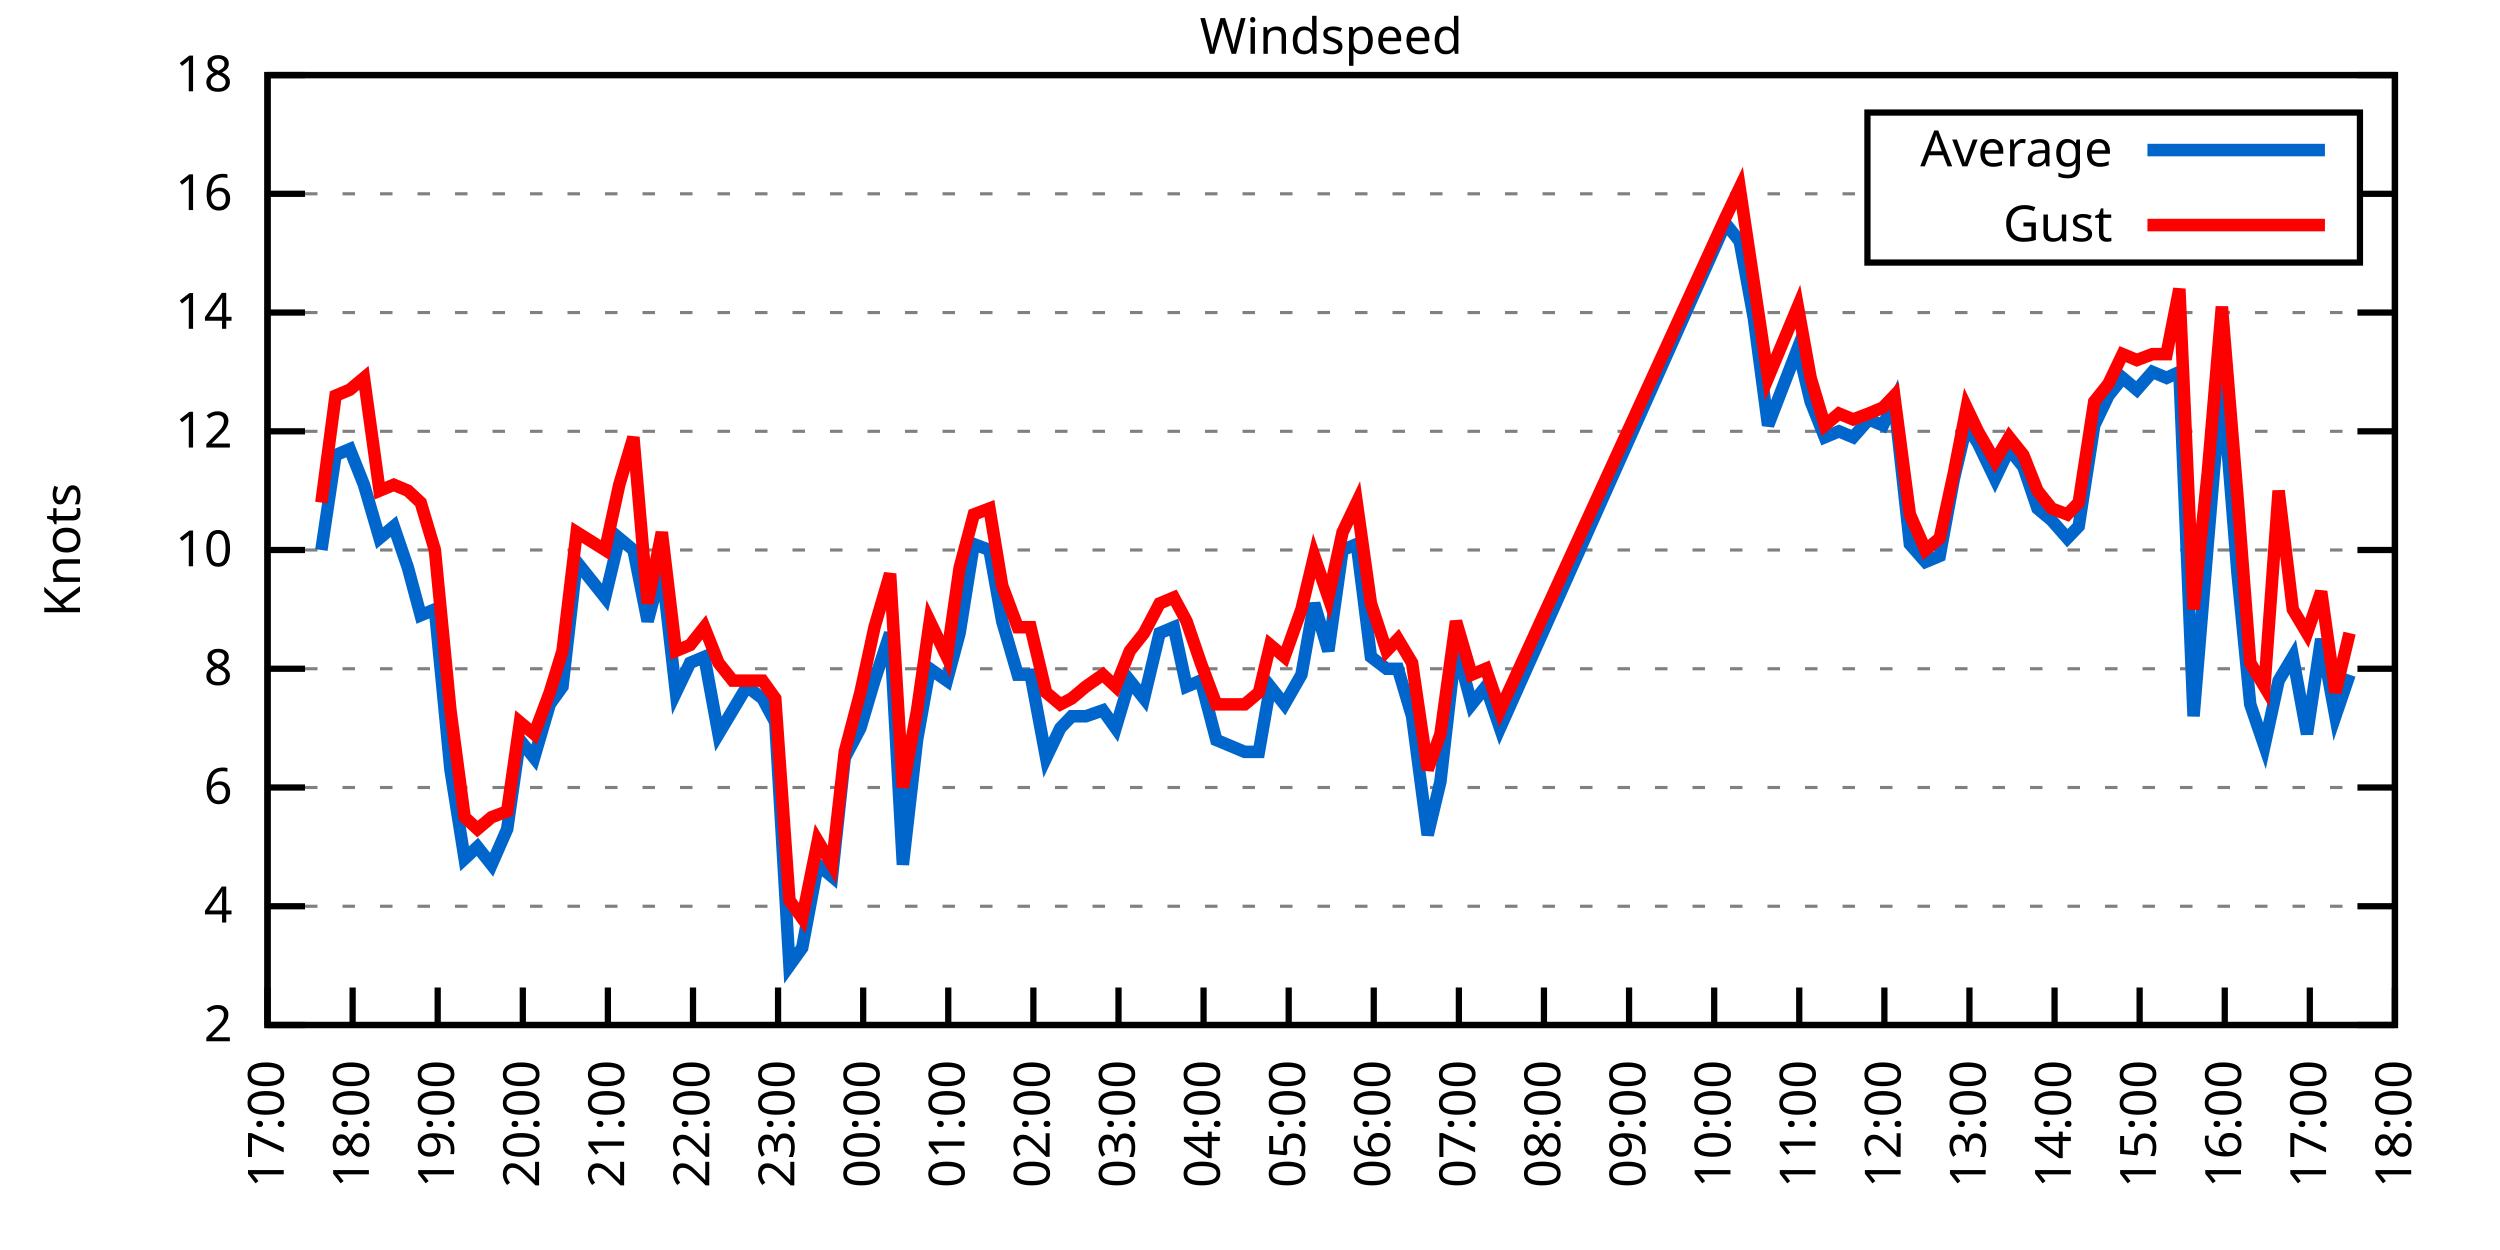
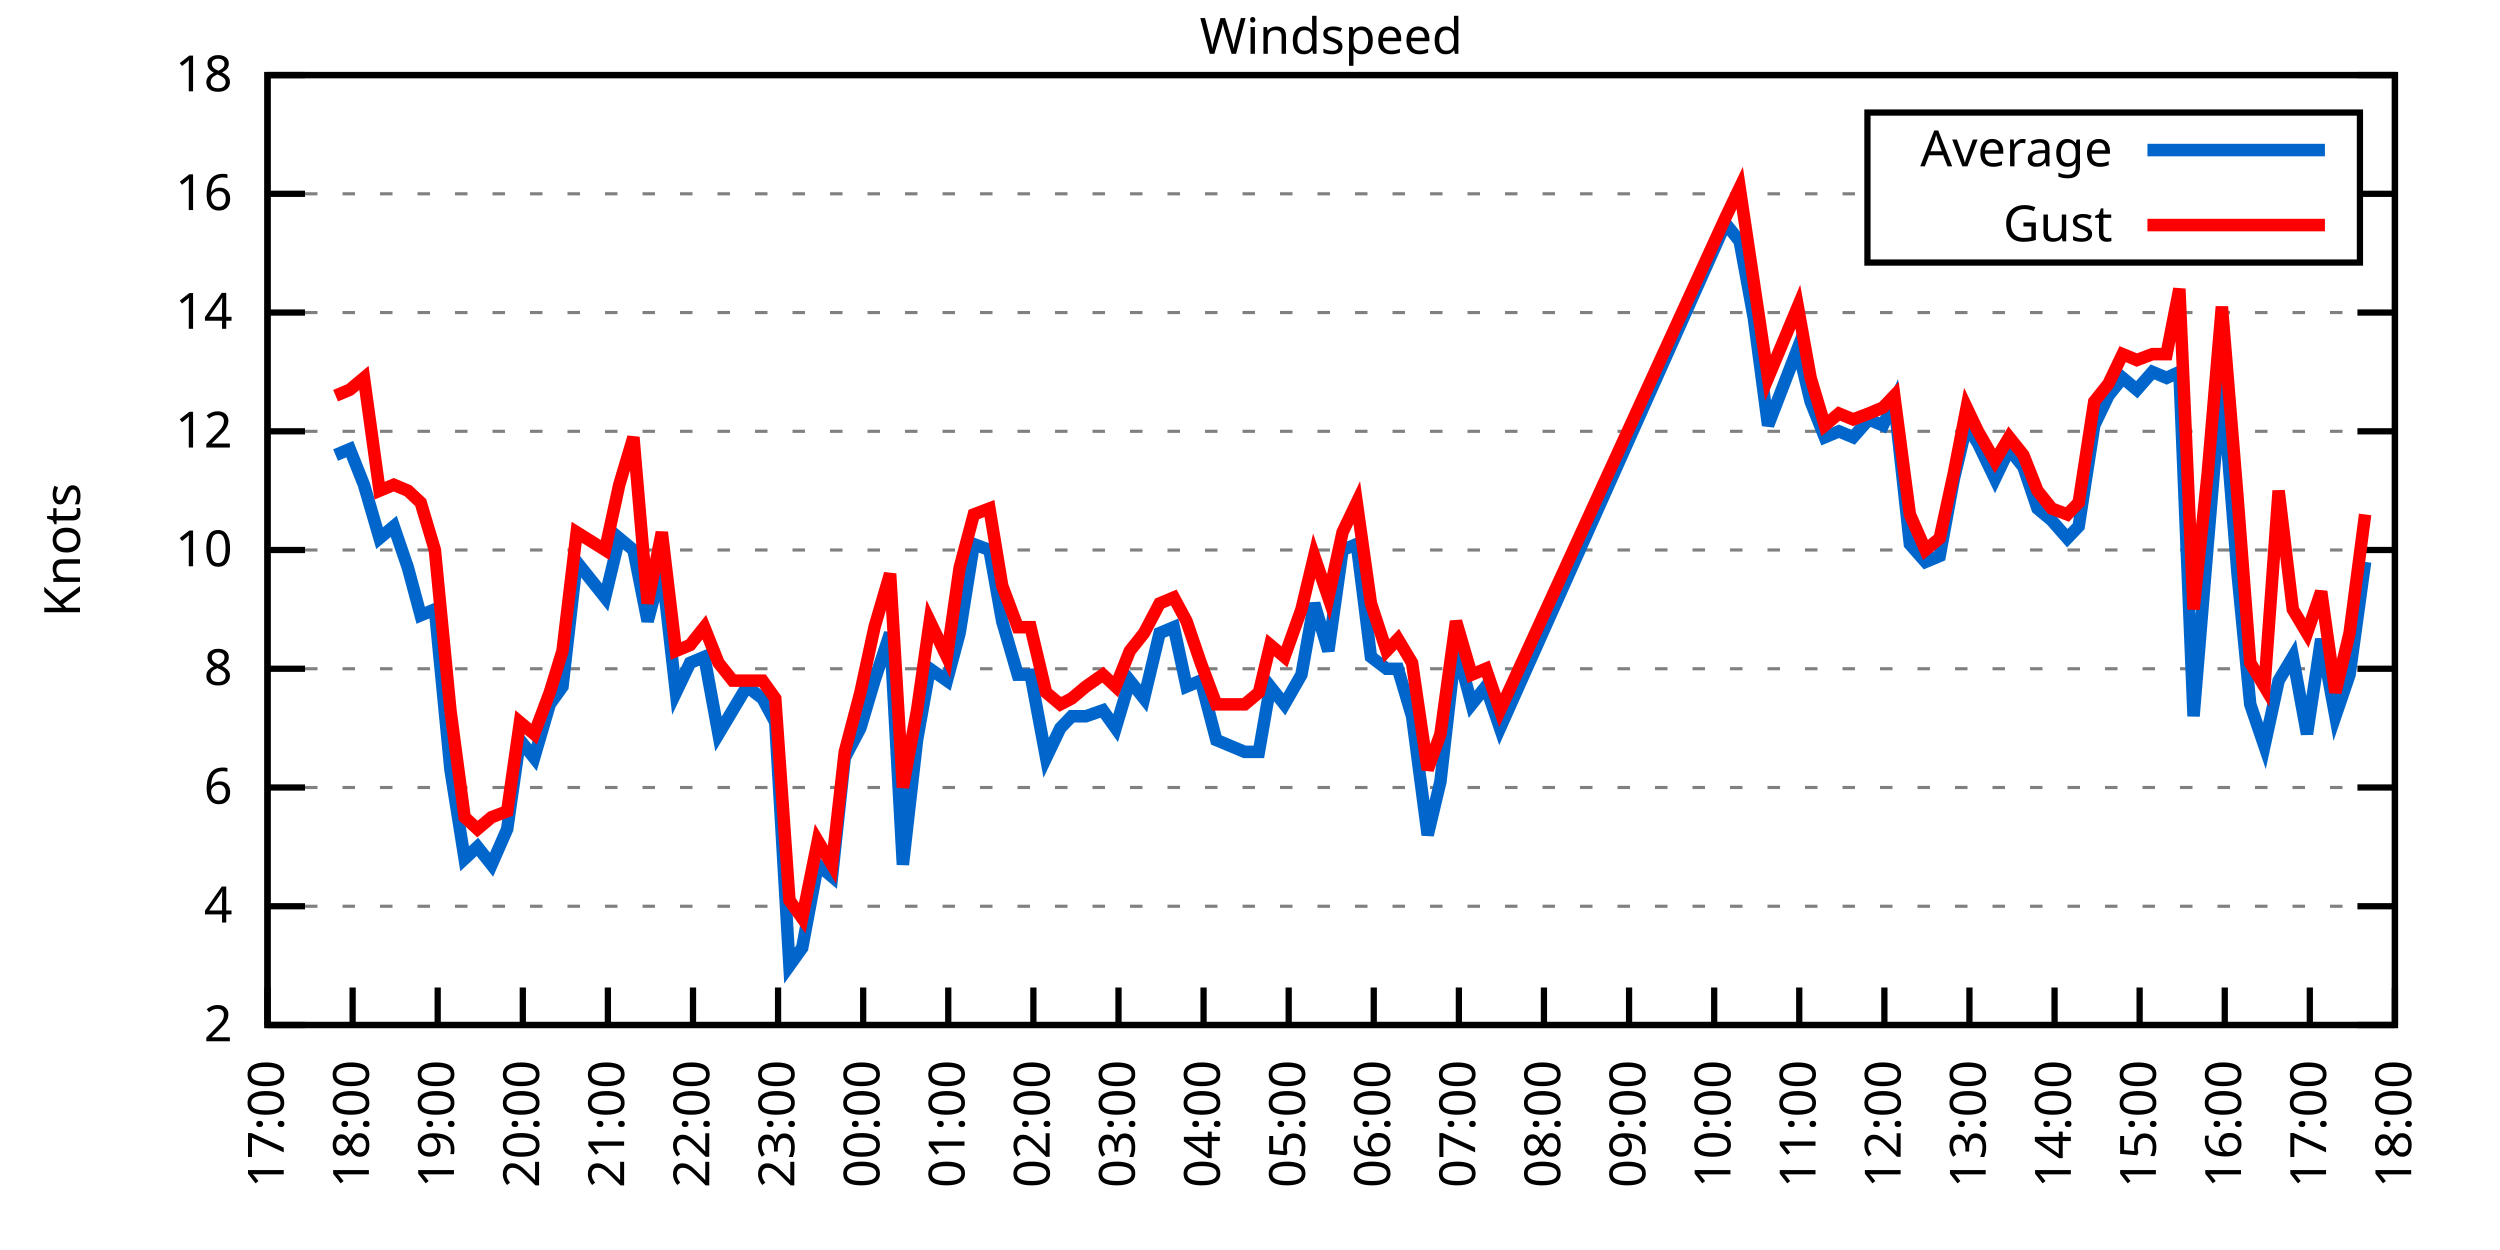
<svg xmlns="http://www.w3.org/2000/svg" xmlns:xlink="http://www.w3.org/1999/xlink" width="400" height="200" viewBox="0 0 400 200">
  <g id="gnuplot_canvas">
    <rect x="0" y="0" width="400" height="200" fill="none" />
    <defs>
      <circle id="gpDot" r="0.5" stroke-width="0.5" stroke="currentColor" />
      <path id="gpPt0" stroke-width="0.333" stroke="currentColor" d="M-1,0 h2 M0,-1 v2" />
      <path id="gpPt1" stroke-width="0.333" stroke="currentColor" d="M-1,-1 L1,1 M1,-1 L-1,1" />
      <path id="gpPt2" stroke-width="0.333" stroke="currentColor" d="M-1,0 L1,0 M0,-1 L0,1 M-1,-1 L1,1 M-1,1 L1,-1" />
      <rect id="gpPt3" stroke-width="0.333" stroke="currentColor" x="-1" y="-1" width="2" height="2" />
      <rect id="gpPt4" stroke-width="0.333" stroke="currentColor" fill="currentColor" x="-1" y="-1" width="2" height="2" />
      <circle id="gpPt5" stroke-width="0.333" stroke="currentColor" cx="0" cy="0" r="1" />
      <use xlink:href="#gpPt5" id="gpPt6" fill="currentColor" stroke="none" />
      <path id="gpPt7" stroke-width="0.333" stroke="currentColor" d="M0,-1.33 L-1.33,0.67 L1.33,0.67 z" />
      <use xlink:href="#gpPt7" id="gpPt8" fill="currentColor" stroke="none" />
      <use xlink:href="#gpPt7" id="gpPt9" stroke="currentColor" transform="rotate(180)" />
      <use xlink:href="#gpPt9" id="gpPt10" fill="currentColor" stroke="none" />
      <use xlink:href="#gpPt3" id="gpPt11" stroke="currentColor" transform="rotate(45)" />
      <use xlink:href="#gpPt11" id="gpPt12" fill="currentColor" stroke="none" />
      <path id="gpPt13" stroke-width="0.333" stroke="currentColor" d="M0,1.330 L1.265,0.411 L0.782,-1.067 L-0.782,-1.076 L-1.265,0.411 z" />
      <use xlink:href="#gpPt13" id="gpPt14" fill="currentColor" stroke="none" />
      <filter id="textbox" filterUnits="objectBoundingBox" x="0" y="0" height="1" width="1">
        <feFlood flood-color="white" flood-opacity="1" result="bgnd" />
        <feComposite in="SourceGraphic" in2="bgnd" operator="atop" />
      </filter>
      <filter id="greybox" filterUnits="objectBoundingBox" x="0" y="0" height="1" width="1">
        <feFlood flood-color="lightgrey" flood-opacity="1" result="grey" />
        <feComposite in="SourceGraphic" in2="grey" operator="atop" />
      </filter>
    </defs>
    <g fill="none" color="white" stroke="currentColor" stroke-width="1.00" stroke-linecap="butt" stroke-linejoin="miter">
</g>
    <g fill="none" color="black" stroke="currentColor" stroke-width="1.00" stroke-linecap="butt" stroke-linejoin="miter">
      <g stroke="none" shape-rendering="crispEdges">
        <polygon fill="rgb(255, 255, 255)" points="42.80,164.00 383.18,164.00 383.18,12.02 42.80,12.02 " />
      </g>
    </g>
    <g fill="none" color="black" stroke="currentColor" stroke-width="1.00" stroke-linecap="butt" stroke-linejoin="miter">
</g>
    <g fill="none" color="black" stroke="black" stroke-width="0.50" stroke-linecap="butt" stroke-linejoin="miter">
</g>
    <g fill="none" color="gray" stroke="currentColor" stroke-width="0.50" stroke-linecap="butt" stroke-linejoin="miter">
      <path stroke="gray" stroke-dasharray="2,4" class="gridline" d="M42.80,164.00 L383.19,164.00  " />
    </g>
    <g fill="none" color="gray" stroke="gray" stroke-width="1.00" stroke-linecap="butt" stroke-linejoin="miter">
</g>
    <g fill="none" color="black" stroke="currentColor" stroke-width="1.00" stroke-linecap="butt" stroke-linejoin="miter">
      <path stroke="black" d="M42.80,164.00 L48.80,164.00 M383.19,164.00 L377.19,164.00  " />
      <g transform="translate(37.20,166.60)" stroke="none" fill="black" font-family="Sans" font-size="8.00" text-anchor="end">
        <text>
          <tspan font-family="Sans"> 2</tspan>
        </text>
      </g>
    </g>
    <g fill="none" color="black" stroke="currentColor" stroke-width="1.00" stroke-linecap="butt" stroke-linejoin="miter">
</g>
    <g fill="none" color="black" stroke="black" stroke-width="0.50" stroke-linecap="butt" stroke-linejoin="miter">
</g>
    <g fill="none" color="gray" stroke="currentColor" stroke-width="0.50" stroke-linecap="butt" stroke-linejoin="miter">
      <path stroke="gray" stroke-dasharray="2,4" class="gridline" d="M42.80,145.00 L383.19,145.00  " />
    </g>
    <g fill="none" color="gray" stroke="gray" stroke-width="1.00" stroke-linecap="butt" stroke-linejoin="miter">
</g>
    <g fill="none" color="black" stroke="currentColor" stroke-width="1.00" stroke-linecap="butt" stroke-linejoin="miter">
      <path stroke="black" d="M42.80,145.00 L48.80,145.00 M383.19,145.00 L377.19,145.00  " />
      <g transform="translate(37.20,147.60)" stroke="none" fill="black" font-family="Sans" font-size="8.00" text-anchor="end">
        <text>
          <tspan font-family="Sans"> 4</tspan>
        </text>
      </g>
    </g>
    <g fill="none" color="black" stroke="currentColor" stroke-width="1.00" stroke-linecap="butt" stroke-linejoin="miter">
</g>
    <g fill="none" color="black" stroke="black" stroke-width="0.50" stroke-linecap="butt" stroke-linejoin="miter">
</g>
    <g fill="none" color="gray" stroke="currentColor" stroke-width="0.50" stroke-linecap="butt" stroke-linejoin="miter">
      <path stroke="gray" stroke-dasharray="2,4" class="gridline" d="M42.80,126.00 L383.19,126.00  " />
    </g>
    <g fill="none" color="gray" stroke="gray" stroke-width="1.00" stroke-linecap="butt" stroke-linejoin="miter">
</g>
    <g fill="none" color="black" stroke="currentColor" stroke-width="1.00" stroke-linecap="butt" stroke-linejoin="miter">
      <path stroke="black" d="M42.80,126.00 L48.80,126.00 M383.19,126.00 L377.19,126.00  " />
      <g transform="translate(37.20,128.60)" stroke="none" fill="black" font-family="Sans" font-size="8.00" text-anchor="end">
        <text>
          <tspan font-family="Sans"> 6</tspan>
        </text>
      </g>
    </g>
    <g fill="none" color="black" stroke="currentColor" stroke-width="1.00" stroke-linecap="butt" stroke-linejoin="miter">
</g>
    <g fill="none" color="black" stroke="black" stroke-width="0.50" stroke-linecap="butt" stroke-linejoin="miter">
</g>
    <g fill="none" color="gray" stroke="currentColor" stroke-width="0.50" stroke-linecap="butt" stroke-linejoin="miter">
      <path stroke="gray" stroke-dasharray="2,4" class="gridline" d="M42.80,107.00 L383.19,107.00  " />
    </g>
    <g fill="none" color="gray" stroke="gray" stroke-width="1.00" stroke-linecap="butt" stroke-linejoin="miter">
</g>
    <g fill="none" color="black" stroke="currentColor" stroke-width="1.00" stroke-linecap="butt" stroke-linejoin="miter">
      <path stroke="black" d="M42.80,107.00 L48.80,107.00 M383.19,107.00 L377.19,107.00  " />
      <g transform="translate(37.20,109.60)" stroke="none" fill="black" font-family="Sans" font-size="8.00" text-anchor="end">
        <text>
          <tspan font-family="Sans"> 8</tspan>
        </text>
      </g>
    </g>
    <g fill="none" color="black" stroke="currentColor" stroke-width="1.00" stroke-linecap="butt" stroke-linejoin="miter">
</g>
    <g fill="none" color="black" stroke="black" stroke-width="0.50" stroke-linecap="butt" stroke-linejoin="miter">
</g>
    <g fill="none" color="gray" stroke="currentColor" stroke-width="0.50" stroke-linecap="butt" stroke-linejoin="miter">
      <path stroke="gray" stroke-dasharray="2,4" class="gridline" d="M42.80,88.00 L383.19,88.00  " />
    </g>
    <g fill="none" color="gray" stroke="gray" stroke-width="1.00" stroke-linecap="butt" stroke-linejoin="miter">
</g>
    <g fill="none" color="black" stroke="currentColor" stroke-width="1.00" stroke-linecap="butt" stroke-linejoin="miter">
      <path stroke="black" d="M42.80,88.00 L48.80,88.00 M383.19,88.00 L377.19,88.00  " />
      <g transform="translate(37.20,90.60)" stroke="none" fill="black" font-family="Sans" font-size="8.00" text-anchor="end">
        <text>
          <tspan font-family="Sans"> 10</tspan>
        </text>
      </g>
    </g>
    <g fill="none" color="black" stroke="currentColor" stroke-width="1.00" stroke-linecap="butt" stroke-linejoin="miter">
</g>
    <g fill="none" color="black" stroke="black" stroke-width="0.50" stroke-linecap="butt" stroke-linejoin="miter">
</g>
    <g fill="none" color="gray" stroke="currentColor" stroke-width="0.50" stroke-linecap="butt" stroke-linejoin="miter">
      <path stroke="gray" stroke-dasharray="2,4" class="gridline" d="M42.80,69.01 L383.19,69.01  " />
    </g>
    <g fill="none" color="gray" stroke="gray" stroke-width="1.00" stroke-linecap="butt" stroke-linejoin="miter">
</g>
    <g fill="none" color="black" stroke="currentColor" stroke-width="1.00" stroke-linecap="butt" stroke-linejoin="miter">
      <path stroke="black" d="M42.80,69.01 L48.80,69.01 M383.19,69.01 L377.19,69.01  " />
      <g transform="translate(37.20,71.61)" stroke="none" fill="black" font-family="Sans" font-size="8.00" text-anchor="end">
        <text>
          <tspan font-family="Sans"> 12</tspan>
        </text>
      </g>
    </g>
    <g fill="none" color="black" stroke="currentColor" stroke-width="1.00" stroke-linecap="butt" stroke-linejoin="miter">
</g>
    <g fill="none" color="black" stroke="black" stroke-width="0.50" stroke-linecap="butt" stroke-linejoin="miter">
</g>
    <g fill="none" color="gray" stroke="currentColor" stroke-width="0.50" stroke-linecap="butt" stroke-linejoin="miter">
      <path stroke="gray" stroke-dasharray="2,4" class="gridline" d="M42.80,50.01 L383.19,50.01  " />
    </g>
    <g fill="none" color="gray" stroke="gray" stroke-width="1.00" stroke-linecap="butt" stroke-linejoin="miter">
</g>
    <g fill="none" color="black" stroke="currentColor" stroke-width="1.00" stroke-linecap="butt" stroke-linejoin="miter">
      <path stroke="black" d="M42.80,50.01 L48.80,50.01 M383.19,50.01 L377.19,50.01  " />
      <g transform="translate(37.20,52.61)" stroke="none" fill="black" font-family="Sans" font-size="8.00" text-anchor="end">
        <text>
          <tspan font-family="Sans"> 14</tspan>
        </text>
      </g>
    </g>
    <g fill="none" color="black" stroke="currentColor" stroke-width="1.00" stroke-linecap="butt" stroke-linejoin="miter">
</g>
    <g fill="none" color="black" stroke="black" stroke-width="0.50" stroke-linecap="butt" stroke-linejoin="miter">
</g>
    <g fill="none" color="gray" stroke="currentColor" stroke-width="0.50" stroke-linecap="butt" stroke-linejoin="miter">
      <path stroke="gray" stroke-dasharray="2,4" class="gridline" d="M42.80,31.01 L298.79,31.01 M377.59,31.01 L383.19,31.01  " />
    </g>
    <g fill="none" color="gray" stroke="gray" stroke-width="1.00" stroke-linecap="butt" stroke-linejoin="miter">
</g>
    <g fill="none" color="black" stroke="currentColor" stroke-width="1.00" stroke-linecap="butt" stroke-linejoin="miter">
      <path stroke="black" d="M42.80,31.01 L48.80,31.01 M383.19,31.01 L377.19,31.01  " />
      <g transform="translate(37.20,33.61)" stroke="none" fill="black" font-family="Sans" font-size="8.00" text-anchor="end">
        <text>
          <tspan font-family="Sans"> 16</tspan>
        </text>
      </g>
    </g>
    <g fill="none" color="black" stroke="currentColor" stroke-width="1.00" stroke-linecap="butt" stroke-linejoin="miter">
</g>
    <g fill="none" color="black" stroke="black" stroke-width="0.50" stroke-linecap="butt" stroke-linejoin="miter">
</g>
    <g fill="none" color="gray" stroke="currentColor" stroke-width="0.50" stroke-linecap="butt" stroke-linejoin="miter">
      <path stroke="gray" stroke-dasharray="2,4" class="gridline" d="M42.80,12.01 L383.19,12.01  " />
    </g>
    <g fill="none" color="gray" stroke="gray" stroke-width="1.00" stroke-linecap="butt" stroke-linejoin="miter">
</g>
    <g fill="none" color="black" stroke="currentColor" stroke-width="1.00" stroke-linecap="butt" stroke-linejoin="miter">
      <path stroke="black" d="M42.80,12.01 L48.80,12.01 M383.19,12.01 L377.19,12.01  " />
      <g transform="translate(37.20,14.61)" stroke="none" fill="black" font-family="Sans" font-size="8.00" text-anchor="end">
        <text>
          <tspan font-family="Sans"> 18</tspan>
        </text>
      </g>
    </g>
    <g fill="none" color="black" stroke="currentColor" stroke-width="1.00" stroke-linecap="butt" stroke-linejoin="miter">
      <path stroke="black" d="M42.80,164.00 L42.80,158.00  " />
      <g transform="translate(45.40,169.60) rotate(270.00)" stroke="none" fill="black" font-family="Sans" font-size="8.00" text-anchor="end">
        <text>
          <tspan font-family="Sans">17:00</tspan>
        </text>
      </g>
    </g>
    <g fill="none" color="black" stroke="currentColor" stroke-width="1.00" stroke-linecap="butt" stroke-linejoin="miter">
      <path stroke="black" d="M56.42,164.00 L56.42,158.00  " />
      <g transform="translate(59.02,169.60) rotate(270.00)" stroke="none" fill="black" font-family="Sans" font-size="8.00" text-anchor="end">
        <text>
          <tspan font-family="Sans">18:00</tspan>
        </text>
      </g>
    </g>
    <g fill="none" color="black" stroke="currentColor" stroke-width="1.00" stroke-linecap="butt" stroke-linejoin="miter">
      <path stroke="black" d="M70.03,164.00 L70.03,158.00  " />
      <g transform="translate(72.63,169.60) rotate(270.00)" stroke="none" fill="black" font-family="Sans" font-size="8.00" text-anchor="end">
        <text>
          <tspan font-family="Sans">19:00</tspan>
        </text>
      </g>
    </g>
    <g fill="none" color="black" stroke="currentColor" stroke-width="1.00" stroke-linecap="butt" stroke-linejoin="miter">
      <path stroke="black" d="M83.65,164.00 L83.65,158.00  " />
      <g transform="translate(86.25,169.60) rotate(270.00)" stroke="none" fill="black" font-family="Sans" font-size="8.00" text-anchor="end">
        <text>
          <tspan font-family="Sans">20:00</tspan>
        </text>
      </g>
    </g>
    <g fill="none" color="black" stroke="currentColor" stroke-width="1.00" stroke-linecap="butt" stroke-linejoin="miter">
      <path stroke="black" d="M97.26,164.00 L97.26,158.00  " />
      <g transform="translate(99.86,169.60) rotate(270.00)" stroke="none" fill="black" font-family="Sans" font-size="8.00" text-anchor="end">
        <text>
          <tspan font-family="Sans">21:00</tspan>
        </text>
      </g>
    </g>
    <g fill="none" color="black" stroke="currentColor" stroke-width="1.00" stroke-linecap="butt" stroke-linejoin="miter">
      <path stroke="black" d="M110.88,164.00 L110.88,158.00  " />
      <g transform="translate(113.48,169.60) rotate(270.00)" stroke="none" fill="black" font-family="Sans" font-size="8.00" text-anchor="end">
        <text>
          <tspan font-family="Sans">22:00</tspan>
        </text>
      </g>
    </g>
    <g fill="none" color="black" stroke="currentColor" stroke-width="1.00" stroke-linecap="butt" stroke-linejoin="miter">
      <path stroke="black" d="M124.49,164.00 L124.49,158.00  " />
      <g transform="translate(127.09,169.60) rotate(270.00)" stroke="none" fill="black" font-family="Sans" font-size="8.00" text-anchor="end">
        <text>
          <tspan font-family="Sans">23:00</tspan>
        </text>
      </g>
    </g>
    <g fill="none" color="black" stroke="currentColor" stroke-width="1.00" stroke-linecap="butt" stroke-linejoin="miter">
      <path stroke="black" d="M138.11,164.00 L138.11,158.00  " />
      <g transform="translate(140.71,169.60) rotate(270.00)" stroke="none" fill="black" font-family="Sans" font-size="8.00" text-anchor="end">
        <text>
          <tspan font-family="Sans">00:00</tspan>
        </text>
      </g>
    </g>
    <g fill="none" color="black" stroke="currentColor" stroke-width="1.00" stroke-linecap="butt" stroke-linejoin="miter">
      <path stroke="black" d="M151.72,164.00 L151.72,158.00  " />
      <g transform="translate(154.32,169.60) rotate(270.00)" stroke="none" fill="black" font-family="Sans" font-size="8.00" text-anchor="end">
        <text>
          <tspan font-family="Sans">01:00</tspan>
        </text>
      </g>
    </g>
    <g fill="none" color="black" stroke="currentColor" stroke-width="1.00" stroke-linecap="butt" stroke-linejoin="miter">
      <path stroke="black" d="M165.34,164.00 L165.34,158.00  " />
      <g transform="translate(167.94,169.60) rotate(270.00)" stroke="none" fill="black" font-family="Sans" font-size="8.00" text-anchor="end">
        <text>
          <tspan font-family="Sans">02:00</tspan>
        </text>
      </g>
    </g>
    <g fill="none" color="black" stroke="currentColor" stroke-width="1.00" stroke-linecap="butt" stroke-linejoin="miter">
      <path stroke="black" d="M178.96,164.00 L178.96,158.00  " />
      <g transform="translate(181.56,169.60) rotate(270.00)" stroke="none" fill="black" font-family="Sans" font-size="8.00" text-anchor="end">
        <text>
          <tspan font-family="Sans">03:00</tspan>
        </text>
      </g>
    </g>
    <g fill="none" color="black" stroke="currentColor" stroke-width="1.00" stroke-linecap="butt" stroke-linejoin="miter">
      <path stroke="black" d="M192.57,164.00 L192.57,158.00  " />
      <g transform="translate(195.17,169.60) rotate(270.00)" stroke="none" fill="black" font-family="Sans" font-size="8.00" text-anchor="end">
        <text>
          <tspan font-family="Sans">04:00</tspan>
        </text>
      </g>
    </g>
    <g fill="none" color="black" stroke="currentColor" stroke-width="1.00" stroke-linecap="butt" stroke-linejoin="miter">
      <path stroke="black" d="M206.19,164.00 L206.19,158.00  " />
      <g transform="translate(208.79,169.60) rotate(270.00)" stroke="none" fill="black" font-family="Sans" font-size="8.00" text-anchor="end">
        <text>
          <tspan font-family="Sans">05:00</tspan>
        </text>
      </g>
    </g>
    <g fill="none" color="black" stroke="currentColor" stroke-width="1.00" stroke-linecap="butt" stroke-linejoin="miter">
      <path stroke="black" d="M219.80,164.00 L219.80,158.00  " />
      <g transform="translate(222.40,169.60) rotate(270.00)" stroke="none" fill="black" font-family="Sans" font-size="8.00" text-anchor="end">
        <text>
          <tspan font-family="Sans">06:00</tspan>
        </text>
      </g>
    </g>
    <g fill="none" color="black" stroke="currentColor" stroke-width="1.00" stroke-linecap="butt" stroke-linejoin="miter">
      <path stroke="black" d="M233.42,164.00 L233.42,158.00  " />
      <g transform="translate(236.02,169.60) rotate(270.00)" stroke="none" fill="black" font-family="Sans" font-size="8.00" text-anchor="end">
        <text>
          <tspan font-family="Sans">07:00</tspan>
        </text>
      </g>
    </g>
    <g fill="none" color="black" stroke="currentColor" stroke-width="1.00" stroke-linecap="butt" stroke-linejoin="miter">
      <path stroke="black" d="M247.03,164.00 L247.03,158.00  " />
      <g transform="translate(249.63,169.60) rotate(270.00)" stroke="none" fill="black" font-family="Sans" font-size="8.00" text-anchor="end">
        <text>
          <tspan font-family="Sans">08:00</tspan>
        </text>
      </g>
    </g>
    <g fill="none" color="black" stroke="currentColor" stroke-width="1.00" stroke-linecap="butt" stroke-linejoin="miter">
      <path stroke="black" d="M260.65,164.00 L260.65,158.00  " />
      <g transform="translate(263.25,169.60) rotate(270.00)" stroke="none" fill="black" font-family="Sans" font-size="8.00" text-anchor="end">
        <text>
          <tspan font-family="Sans">09:00</tspan>
        </text>
      </g>
    </g>
    <g fill="none" color="black" stroke="currentColor" stroke-width="1.00" stroke-linecap="butt" stroke-linejoin="miter">
      <path stroke="black" d="M274.27,164.00 L274.27,158.00  " />
      <g transform="translate(276.87,169.60) rotate(270.00)" stroke="none" fill="black" font-family="Sans" font-size="8.00" text-anchor="end">
        <text>
          <tspan font-family="Sans">10:00</tspan>
        </text>
      </g>
    </g>
    <g fill="none" color="black" stroke="currentColor" stroke-width="1.00" stroke-linecap="butt" stroke-linejoin="miter">
      <path stroke="black" d="M287.88,164.00 L287.88,158.00  " />
      <g transform="translate(290.48,169.60) rotate(270.00)" stroke="none" fill="black" font-family="Sans" font-size="8.00" text-anchor="end">
        <text>
          <tspan font-family="Sans">11:00</tspan>
        </text>
      </g>
    </g>
    <g fill="none" color="black" stroke="currentColor" stroke-width="1.00" stroke-linecap="butt" stroke-linejoin="miter">
      <path stroke="black" d="M301.50,164.00 L301.50,158.00  " />
      <g transform="translate(304.10,169.60) rotate(270.00)" stroke="none" fill="black" font-family="Sans" font-size="8.00" text-anchor="end">
        <text>
          <tspan font-family="Sans">12:00</tspan>
        </text>
      </g>
    </g>
    <g fill="none" color="black" stroke="currentColor" stroke-width="1.00" stroke-linecap="butt" stroke-linejoin="miter">
      <path stroke="black" d="M315.11,164.00 L315.11,158.00  " />
      <g transform="translate(317.71,169.60) rotate(270.00)" stroke="none" fill="black" font-family="Sans" font-size="8.00" text-anchor="end">
        <text>
          <tspan font-family="Sans">13:00</tspan>
        </text>
      </g>
    </g>
    <g fill="none" color="black" stroke="currentColor" stroke-width="1.00" stroke-linecap="butt" stroke-linejoin="miter">
      <path stroke="black" d="M328.73,164.00 L328.73,158.00  " />
      <g transform="translate(331.33,169.60) rotate(270.00)" stroke="none" fill="black" font-family="Sans" font-size="8.00" text-anchor="end">
        <text>
          <tspan font-family="Sans">14:00</tspan>
        </text>
      </g>
    </g>
    <g fill="none" color="black" stroke="currentColor" stroke-width="1.00" stroke-linecap="butt" stroke-linejoin="miter">
      <path stroke="black" d="M342.34,164.00 L342.34,158.00  " />
      <g transform="translate(344.94,169.60) rotate(270.00)" stroke="none" fill="black" font-family="Sans" font-size="8.00" text-anchor="end">
        <text>
          <tspan font-family="Sans">15:00</tspan>
        </text>
      </g>
    </g>
    <g fill="none" color="black" stroke="currentColor" stroke-width="1.00" stroke-linecap="butt" stroke-linejoin="miter">
      <path stroke="black" d="M355.96,164.00 L355.96,158.00  " />
      <g transform="translate(358.56,169.60) rotate(270.00)" stroke="none" fill="black" font-family="Sans" font-size="8.00" text-anchor="end">
        <text>
          <tspan font-family="Sans">16:00</tspan>
        </text>
      </g>
    </g>
    <g fill="none" color="black" stroke="currentColor" stroke-width="1.00" stroke-linecap="butt" stroke-linejoin="miter">
      <path stroke="black" d="M369.57,164.00 L369.57,158.00  " />
      <g transform="translate(372.17,169.60) rotate(270.00)" stroke="none" fill="black" font-family="Sans" font-size="8.00" text-anchor="end">
        <text>
          <tspan font-family="Sans">17:00</tspan>
        </text>
      </g>
    </g>
    <g fill="none" color="black" stroke="currentColor" stroke-width="1.00" stroke-linecap="butt" stroke-linejoin="miter">
      <path stroke="black" d="M383.19,164.00 L383.19,158.00  " />
      <g transform="translate(385.79,169.60) rotate(270.00)" stroke="none" fill="black" font-family="Sans" font-size="8.00" text-anchor="end">
        <text>
          <tspan font-family="Sans">18:00</tspan>
        </text>
      </g>
    </g>
    <g fill="none" color="black" stroke="currentColor" stroke-width="1.00" stroke-linecap="butt" stroke-linejoin="miter">
</g>
    <g fill="none" color="black" stroke="currentColor" stroke-width="1.00" stroke-linecap="butt" stroke-linejoin="miter">
      <path stroke="black" d="M42.80,12.01 L42.80,164.00 L383.19,164.00 L383.19,12.01 L42.80,12.01 Z  " />
    </g>
    <g fill="none" color="black" stroke="currentColor" stroke-width="1.00" stroke-linecap="butt" stroke-linejoin="miter">
</g>
    <g fill="none" color="black" stroke="currentColor" stroke-width="1.00" stroke-linecap="butt" stroke-linejoin="miter">
      <path stroke="black" d="M298.79,42.01 L298.79,18.01 L377.59,18.01 L377.59,42.01 L298.79,42.01 Z  " />
    </g>
    <g id="Windspeed_plot_1">
      <g fill="none" color="white" stroke="black" stroke-width="2.00" stroke-linecap="butt" stroke-linejoin="miter">
</g>
      <g fill="none" color="black" stroke="currentColor" stroke-width="2.00" stroke-linecap="butt" stroke-linejoin="miter">
        <g transform="translate(337.99,26.61)" stroke="none" fill="black" font-family="Sans" font-size="8.00" text-anchor="end">
          <text>
            <tspan font-family="Sans">Average</tspan>
          </text>
        </g>
      </g>
      <g fill="none" color="black" stroke="currentColor" stroke-width="2.00" stroke-linecap="butt" stroke-linejoin="miter">
-         <path stroke="rgb(  0, 102, 204)" d="M343.59,24.01 L371.99,24.01 M51.42,88.00 L53.69,72.81 L55.96,71.86 L58.23,77.56 L60.73,86.11 L63.00,84.21   L65.27,90.85 L67.31,98.45 L69.58,97.50 L72.07,123.15 L74.34,137.40 L76.39,135.50 L78.65,138.35 L81.15,132.65   L83.19,118.40 L85.46,121.25 L87.96,112.70 L90.00,109.85 L92.27,89.90 L96.81,95.60 L99.08,86.11 L101.35,88.00   L103.62,99.40 L105.89,90.85 L108.15,110.80 L110.42,106.05 L112.69,105.10 L114.96,117.45 L117.23,113.65 L119.50,109.85   L122.00,111.75 L124.04,115.55 L126.31,154.50 L128.35,151.65 L130.85,138.35 L133.12,140.25 L135.16,121.25 L137.66,116.50   L139.92,108.90 L142.42,101.30 L144.46,138.35 L146.73,118.40 L148.77,107.00 L151.50,108.90 L153.54,101.30 L155.81,87.06   L158.31,88.00 L160.35,99.40 L162.84,107.95 L164.89,107.95 L167.38,121.25 L169.65,116.50 L171.47,114.60 L173.74,114.60   L176.46,113.65 L178.50,116.50 L180.77,108.90 L183.04,111.75 L185.54,101.30 L187.81,100.35 L189.85,109.85 L192.12,108.90   L194.61,118.40 L199.15,120.30 L201.42,120.30 L203.24,109.85 L205.51,112.70 L208.23,107.95 L210.27,96.55 L212.54,104.15   L214.81,88.00 L217.08,87.06 L219.35,105.10 L221.85,107.00 L223.66,107.00 L225.93,114.60 L228.43,133.60 L230.47,125.05   L232.96,103.20 L235.46,112.70 L237.73,109.85 L240.00,116.50 L276.08,35.76 L278.35,38.61 L280.62,50.96 L282.89,68.06   L287.65,55.71 L289.70,64.26 L291.97,69.96 L294.23,69.01 L296.50,69.96 L299.00,67.11 L301.27,68.06 L303.08,64.26   L305.58,87.06 L308.08,89.90 L310.35,88.95 L312.62,76.61 L314.66,68.06 L316.47,70.91 L319.20,76.61 L321.47,71.86   L323.74,74.71 L326.00,81.36 L328.27,83.26 L330.77,86.11 L332.59,84.21 L335.08,68.06 L337.35,63.31 L339.62,60.46   L341.89,62.36 L344.39,59.51 L346.65,60.46 L348.70,59.51 L350.97,114.60 L353.24,87.06 L355.50,60.46 L358.00,91.80   L360.04,112.70 L362.31,119.35 L364.58,108.90 L366.85,105.10 L369.12,117.45 L371.39,102.25 L373.66,114.60 L375.93,107.95    " />
+         <path stroke="rgb(  0, 102, 204)" d="M343.59,24.01 L371.99,24.01 M53.69,72.81 L55.96,71.86 L58.23,77.56 L60.73,86.11 L63.00,84.21 L65.27,90.85   L67.31,98.45 L69.58,97.50 L72.07,123.15 L74.34,137.40 L76.39,135.50 L78.65,138.35 L81.15,132.65 L83.19,118.40   L85.46,121.25 L87.96,112.70 L90.00,109.85 L92.27,89.90 L96.81,95.60 L99.08,86.11 L101.35,88.00 L103.62,99.40   L105.89,90.85 L108.15,110.80 L110.42,106.05 L112.69,105.10 L114.96,117.45 L117.23,113.65 L119.50,109.85 L122.00,111.75   L124.04,115.55 L126.31,154.50 L128.35,151.65 L130.85,138.35 L133.12,140.25 L135.16,121.25 L137.66,116.50 L139.92,108.90   L142.42,101.30 L144.46,138.35 L146.73,118.40 L148.77,107.00 L151.50,108.90 L153.54,101.30 L155.81,87.06 L158.31,88.00   L160.35,99.40 L162.84,107.95 L164.89,107.95 L167.38,121.25 L169.65,116.50 L171.47,114.60 L173.74,114.60 L176.46,113.65   L178.50,116.50 L180.77,108.90 L183.04,111.75 L185.54,101.30 L187.81,100.35 L189.85,109.85 L192.12,108.90 L194.61,118.40   L199.15,120.30 L201.42,120.30 L203.24,109.85 L205.51,112.70 L208.23,107.95 L210.27,96.55 L212.54,104.15 L214.81,88.00   L217.08,87.06 L219.35,105.10 L221.85,107.00 L223.66,107.00 L225.93,114.60 L228.43,133.60 L230.47,125.05 L232.96,103.20   L235.46,112.70 L237.73,109.85 L240.00,116.50 L276.08,35.76 L278.35,38.61 L280.62,50.96 L282.89,68.06 L287.65,55.71   L289.70,64.26 L291.97,69.96 L294.23,69.01 L296.50,69.96 L299.00,67.11 L301.27,68.06 L303.08,64.26 L305.58,87.06   L308.08,89.90 L310.35,88.95 L312.62,76.61 L314.66,68.06 L316.47,70.91 L319.20,76.61 L321.47,71.86 L323.74,74.71   L326.00,81.36 L328.27,83.26 L330.77,86.11 L332.59,84.21 L335.08,68.06 L337.35,63.31 L339.62,60.46 L341.89,62.36   L344.39,59.51 L346.65,60.46 L348.70,59.51 L350.97,114.60 L353.24,87.06 L355.50,60.46 L358.00,91.80 L360.04,112.70   L362.31,119.35 L364.58,108.90 L366.85,105.10 L369.12,117.45 L371.39,102.25 L373.66,114.60 L375.93,107.95 L378.42,89.90    " />
      </g>
    </g>
    <g id="Windspeed_plot_2">
      <g fill="none" color="black" stroke="currentColor" stroke-width="2.00" stroke-linecap="butt" stroke-linejoin="miter">
        <g transform="translate(337.99,38.61)" stroke="none" fill="black" font-family="Sans" font-size="8.00" text-anchor="end">
          <text>
            <tspan font-family="Sans">Gust</tspan>
          </text>
        </g>
      </g>
      <g fill="none" color="black" stroke="currentColor" stroke-width="2.00" stroke-linecap="butt" stroke-linejoin="miter">
-         <path stroke="rgb(255,   0,   0)" d="M343.59,36.01 L371.99,36.01 M51.42,80.41 L53.69,63.31 L55.96,62.36 L58.23,60.46 L60.73,78.51 L63.00,77.56   L65.27,78.51 L67.31,80.41 L69.58,88.00 L72.07,113.65 L74.34,130.75 L76.39,132.65 L78.65,130.75 L81.15,129.80   L83.19,115.55 L85.46,117.45 L87.96,110.80 L90.00,104.15 L92.27,85.16 L96.81,88.00 L99.08,77.56 L101.35,69.96   L103.62,96.55 L105.89,85.16 L108.15,104.15 L110.42,103.20 L112.69,100.35 L114.96,106.05 L117.23,108.90 L119.50,108.90   L122.00,108.90 L124.04,111.75 L126.31,144.05 L128.35,146.90 L130.85,134.55 L133.12,138.35 L135.16,120.30 L137.66,110.80   L139.92,100.35 L142.42,91.80 L144.46,126.00 L146.73,113.65 L148.77,99.40 L151.50,105.10 L153.54,90.85 L155.81,82.31   L158.31,81.36 L160.35,93.70 L162.84,100.35 L164.89,100.35 L167.38,110.80 L169.65,112.70 L171.47,111.75 L173.74,109.85   L176.46,107.95 L178.50,109.85 L180.77,104.15 L183.04,101.30 L185.54,96.55 L187.81,95.60 L189.85,99.40 L192.12,106.05   L194.61,112.70 L199.15,112.70 L201.42,110.80 L203.24,103.20 L205.51,105.10 L208.23,97.50 L210.27,88.95 L212.54,95.60   L214.81,85.16 L217.08,80.41 L219.35,96.55 L221.85,104.15 L223.66,102.25 L225.93,106.05 L228.43,123.15 L230.47,117.45   L232.96,99.40 L235.46,107.95 L237.73,107.00 L240.00,113.65 L276.08,34.81 L278.35,30.06 L280.62,45.26 L282.89,60.46   L287.65,49.06 L289.70,60.46 L291.97,68.06 L294.23,66.16 L296.50,67.11 L299.00,66.16 L301.27,65.21 L303.08,63.31   L305.58,82.31 L308.08,88.00 L310.35,86.11 L312.62,75.66 L314.66,65.21 L316.47,69.01 L319.20,73.76 L321.47,69.96   L323.74,72.81 L326.00,78.51 L328.27,81.36 L330.77,82.31 L332.59,80.41 L335.08,64.26 L337.35,61.41 L339.62,56.66   L341.89,57.61 L344.39,56.66 L346.65,56.66 L348.70,46.21 L350.97,97.50 L353.24,75.66 L355.50,49.06 L358.00,79.46   L360.04,106.05 L362.31,109.85 L364.58,78.51 L366.85,97.50 L369.12,101.30 L371.39,94.65 L373.66,110.80 L375.93,101.30    " />
+         <path stroke="rgb(255,   0,   0)" d="M343.59,36.01 L371.99,36.01 M53.69,63.31 L55.96,62.36 L58.23,60.46 L60.73,78.51 L63.00,77.56 L65.27,78.51   L67.31,80.41 L69.58,88.00 L72.07,113.65 L74.34,130.75 L76.39,132.65 L78.65,130.75 L81.15,129.80 L83.19,115.55   L85.46,117.45 L87.96,110.80 L90.00,104.15 L92.27,85.16 L96.81,88.00 L99.08,77.56 L101.35,69.96 L103.62,96.55   L105.89,85.16 L108.15,104.15 L110.42,103.20 L112.69,100.35 L114.96,106.05 L117.23,108.90 L119.50,108.90 L122.00,108.90   L124.04,111.75 L126.31,144.05 L128.35,146.90 L130.85,134.55 L133.12,138.35 L135.16,120.30 L137.66,110.80 L139.92,100.35   L142.42,91.80 L144.46,126.00 L146.73,113.65 L148.77,99.40 L151.50,105.10 L153.54,90.85 L155.81,82.31 L158.31,81.36   L160.35,93.70 L162.84,100.35 L164.89,100.35 L167.38,110.80 L169.65,112.70 L171.47,111.75 L173.74,109.85 L176.46,107.95   L178.50,109.85 L180.77,104.15 L183.04,101.30 L185.54,96.55 L187.81,95.60 L189.85,99.40 L192.12,106.05 L194.61,112.70   L199.15,112.70 L201.42,110.80 L203.24,103.20 L205.51,105.10 L208.23,97.50 L210.27,88.95 L212.54,95.60 L214.81,85.16   L217.08,80.41 L219.35,96.55 L221.85,104.15 L223.66,102.25 L225.93,106.05 L228.43,123.15 L230.47,117.45 L232.96,99.40   L235.46,107.95 L237.73,107.00 L240.00,113.65 L276.08,34.81 L278.35,30.06 L280.62,45.26 L282.89,60.46 L287.65,49.06   L289.70,60.46 L291.97,68.06 L294.23,66.16 L296.50,67.11 L299.00,66.16 L301.27,65.21 L303.08,63.31 L305.58,82.31   L308.08,88.00 L310.35,86.11 L312.62,75.66 L314.66,65.21 L316.47,69.01 L319.20,73.76 L321.47,69.96 L323.74,72.81   L326.00,78.51 L328.27,81.36 L330.77,82.31 L332.59,80.41 L335.08,64.26 L337.35,61.41 L339.62,56.66 L341.89,57.61   L344.39,56.66 L346.65,56.66 L348.70,46.21 L350.97,97.50 L353.24,75.66 L355.50,49.06 L358.00,79.46 L360.04,106.05   L362.31,109.85 L364.58,78.51 L366.85,97.50 L369.12,101.30 L371.39,94.65 L373.66,110.80 L375.93,101.30 L378.42,82.31    " />
      </g>
    </g>
    <g fill="none" color="black" stroke="currentColor" stroke-width="2.00" stroke-linecap="butt" stroke-linejoin="miter">
</g>
    <g fill="none" color="black" stroke="black" stroke-width="1.00" stroke-linecap="butt" stroke-linejoin="miter">
</g>
    <g fill="none" color="black" stroke="currentColor" stroke-width="1.00" stroke-linecap="butt" stroke-linejoin="miter">
      <path stroke="black" d="M42.80,12.01 L42.80,164.00 L383.19,164.00 L383.19,12.01 L42.80,12.01 Z  " />
      <g transform="translate(12.80,88.01) rotate(270.00)" stroke="none" fill="black" font-family="Sans" font-size="8.00" text-anchor="middle">
        <text>
          <tspan font-family="Sans">Knots</tspan>
        </text>
      </g>
    </g>
    <g fill="none" color="black" stroke="currentColor" stroke-width="1.00" stroke-linecap="butt" stroke-linejoin="miter">
</g>
    <g fill="none" color="black" stroke="currentColor" stroke-width="1.00" stroke-linecap="butt" stroke-linejoin="miter">
      <g transform="translate(212.99,8.61)" stroke="none" fill="black" font-family="Sans" font-size="8.00" text-anchor="middle">
        <text>
          <tspan font-family="Sans">Windspeed</tspan>
        </text>
      </g>
    </g>
    <g fill="none" color="black" stroke="currentColor" stroke-width="1.00" stroke-linecap="butt" stroke-linejoin="miter">
</g>
  </g>
</svg>
